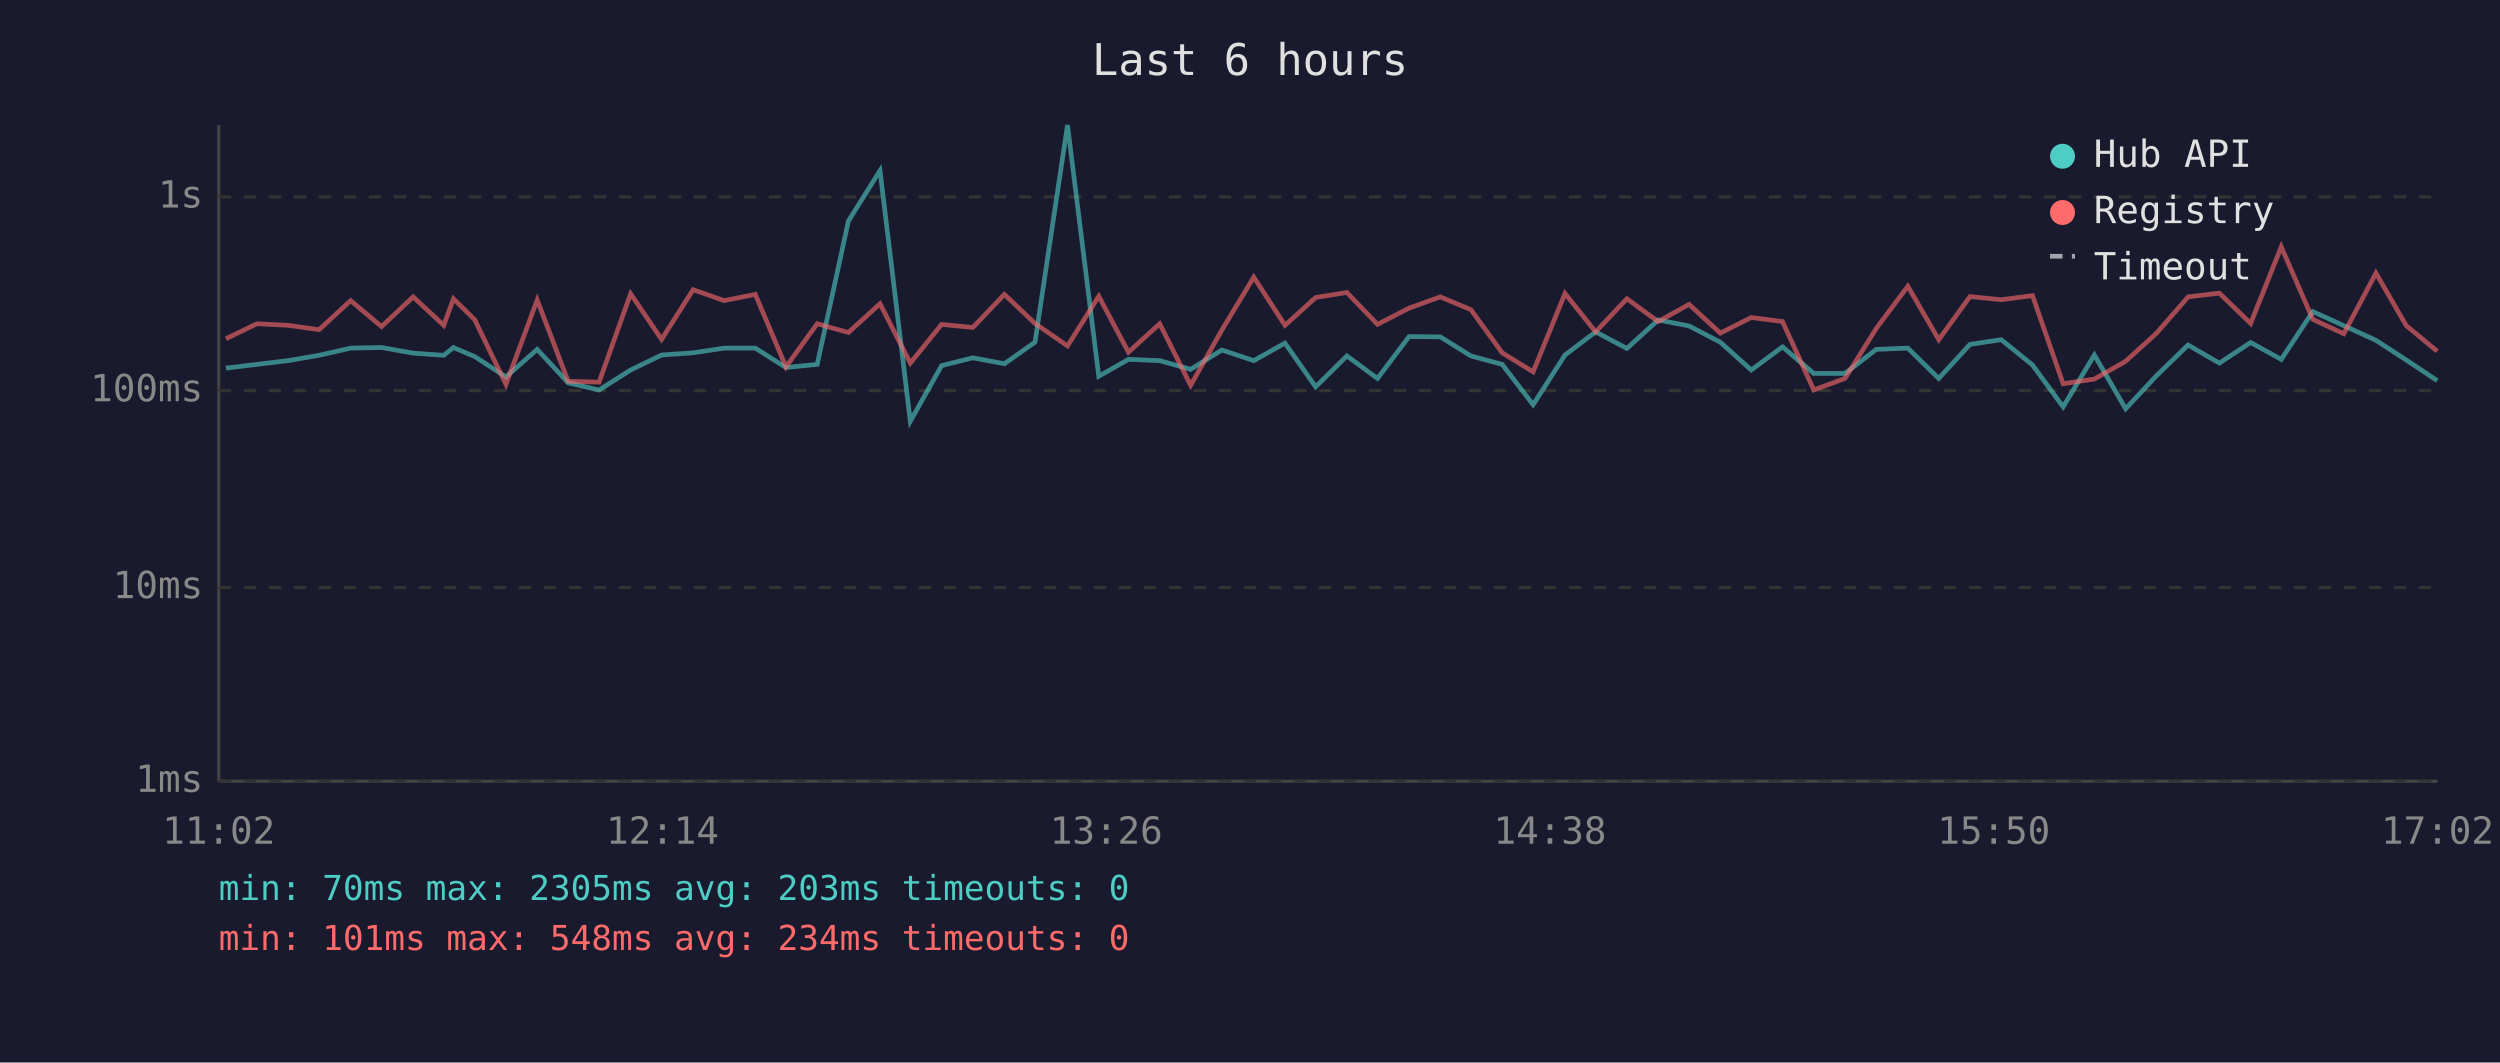
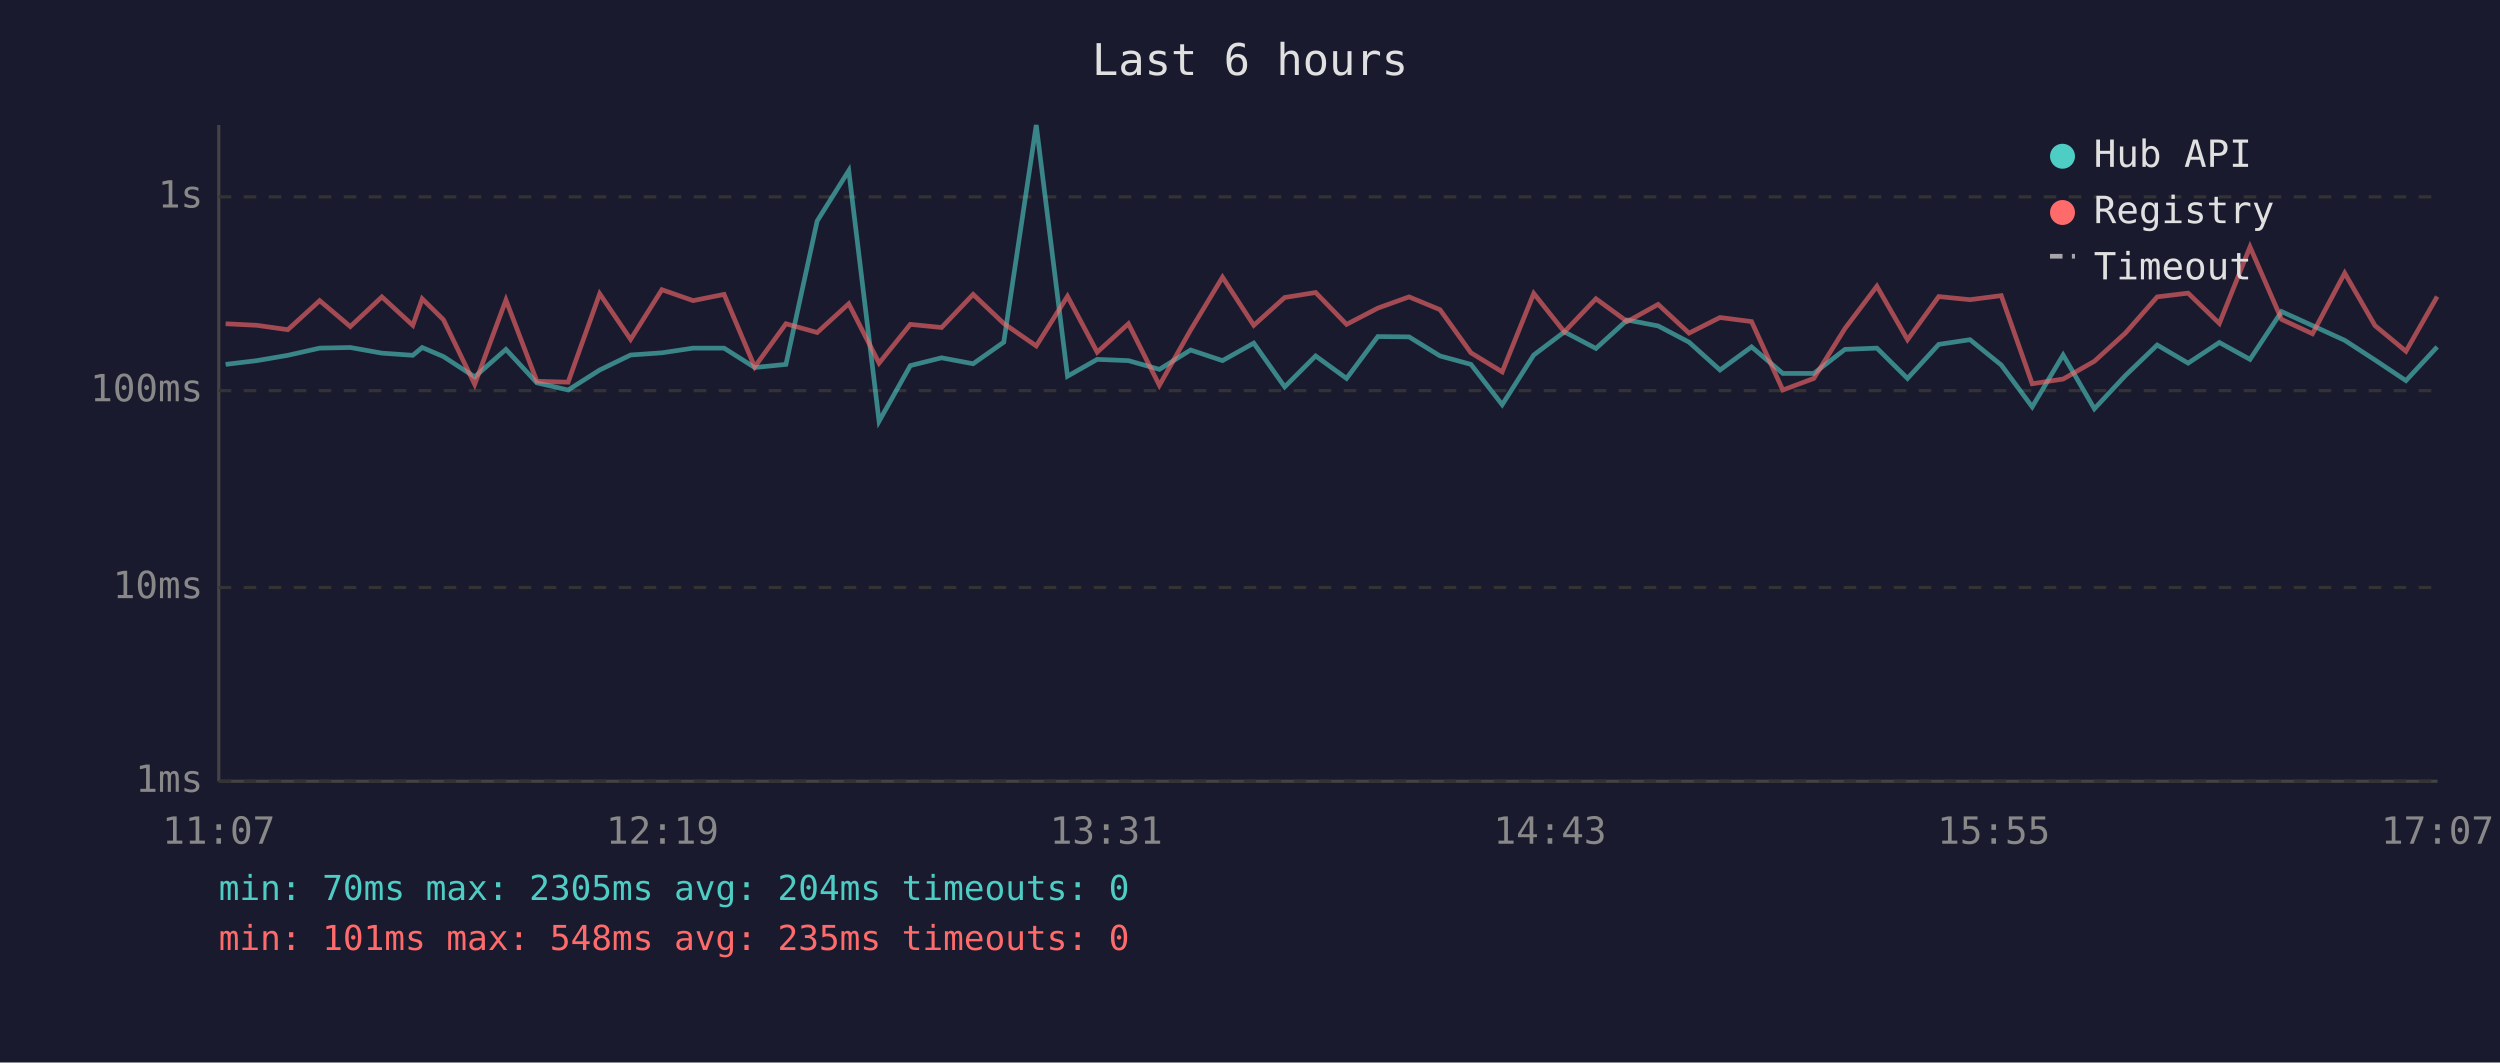
<svg xmlns="http://www.w3.org/2000/svg" viewBox="0 0 800 340" font-family="monospace" font-size="12">
  <rect width="800" height="340" fill="#1a1a2e" />
  <text x="400" y="24" fill="#e0e0e0" font-size="14" text-anchor="middle">Last 6 hours</text>
  <line x1="70" y1="40" x2="70" y2="250" stroke="#444" stroke-width="1" />
  <line x1="70" y1="250" x2="780" y2="250" stroke="#444" stroke-width="1" />
  <line x1="70" y1="250" x2="780" y2="250" stroke="#333" stroke-width="1" stroke-dasharray="4" />
  <text x="65" y="250" fill="#888" text-anchor="end" dominant-baseline="middle">1ms</text>
  <line x1="70" y1="188" x2="780" y2="188" stroke="#333" stroke-width="1" stroke-dasharray="4" />
  <text x="65" y="188" fill="#888" text-anchor="end" dominant-baseline="middle">10ms</text>
  <line x1="70" y1="125" x2="780" y2="125" stroke="#333" stroke-width="1" stroke-dasharray="4" />
  <text x="65" y="125" fill="#888" text-anchor="end" dominant-baseline="middle">100ms</text>
  <line x1="70" y1="63" x2="780" y2="63" stroke="#333" stroke-width="1" stroke-dasharray="4" />
  <text x="65" y="63" fill="#888" text-anchor="end" dominant-baseline="middle">1s</text>
-   <text x="70" y="270" fill="#888" text-anchor="middle">11:02</text>
-   <text x="212" y="270" fill="#888" text-anchor="middle">12:14</text>
-   <text x="354" y="270" fill="#888" text-anchor="middle">13:26</text>
-   <text x="496" y="270" fill="#888" text-anchor="middle">14:38</text>
-   <text x="638" y="270" fill="#888" text-anchor="middle">15:50</text>
-   <text x="780" y="270" fill="#888" text-anchor="middle">17:02</text>
-   <polyline points="72.3,117.8 82.2,116.6 92.2,115.4 102.1,113.7 112.2,111.4 122.1,111.2 132.2,113.0 142.0,113.7 145.1,111.2 151.9,114.1 161.9,120.6 171.9,111.8 181.8,122.5 191.7,124.8 201.8,118.4 211.7,113.6 221.8,112.9 231.7,111.4 241.7,111.4 251.5,117.6 261.5,116.6 271.5,70.7 281.6,54.6 291.3,134.8 301.3,117.0 311.3,114.5 321.4,116.4 331.2,109.5 341.6,40.0 351.6,120.4 361.1,115.0 371.1,115.4 381.0,118.2 391.0,112.0 401.2,115.4 411.2,109.8 421.0,123.8 431.0,113.9 440.8,121.1 450.9,107.7 460.9,107.8 470.7,113.9 480.7,116.6 490.6,129.5 500.8,113.6 510.6,106.2 520.6,111.5 530.6,102.4 540.5,104.3 550.5,109.5 560.4,118.4 570.4,111.0 580.4,119.5 590.4,119.5 600.4,111.8 610.5,111.4 620.4,121.1 630.4,110.2 640.4,108.7 650.4,116.8 660.2,130.2 670.2,113.6 680.2,130.8 690.1,120.2 700.2,110.4 710.2,116.2 720.2,109.6 730.0,115.0 740.1,99.7 750.0,104.2 760.3,108.9 770.0,115.2 779.9,121.8" fill="none" stroke="#4ecdc4" stroke-width="1.5" opacity="0.6" />
-   <polyline points="72.3,108.4 82.2,103.6 92.2,104.1 102.1,105.5 112.2,96.2 122.1,104.5 132.2,95.0 142.0,104.1 145.1,95.6 151.9,102.3 161.9,123.0 171.9,96.0 181.8,122.0 191.7,122.3 201.8,94.0 211.7,108.6 221.8,92.7 231.7,96.2 241.7,94.2 251.5,117.4 261.5,103.6 271.5,106.4 281.6,97.2 291.3,116.2 301.3,103.8 311.3,104.8 321.4,94.2 331.2,103.5 341.6,110.7 351.6,94.8 361.1,112.7 371.1,103.6 381.0,123.3 391.0,105.6 401.2,88.7 411.2,104.1 421.0,95.2 431.0,93.6 440.8,103.8 450.9,98.6 460.9,95.0 470.7,99.1 480.7,112.9 490.6,119.0 500.8,93.9 510.6,106.2 520.6,95.6 530.6,102.9 540.5,97.4 550.5,106.6 560.4,101.6 570.4,102.9 580.4,124.8 590.4,121.1 600.4,105.1 610.5,91.6 620.4,108.7 630.4,94.9 640.4,95.9 650.4,94.6 660.2,122.8 670.2,121.3 680.2,115.6 690.1,106.6 700.2,95.0 710.2,93.8 720.2,103.5 730.0,79.0 740.1,102.2 750.0,106.8 760.3,87.4 770.0,104.2 779.9,112.4" fill="none" stroke="#ff6b6b" stroke-width="1.5" opacity="0.6" />
+   <text x="70" y="270" fill="#888" text-anchor="middle">11:07</text>
+   <text x="212" y="270" fill="#888" text-anchor="middle">12:19</text>
+   <text x="354" y="270" fill="#888" text-anchor="middle">13:31</text>
+   <text x="496" y="270" fill="#888" text-anchor="middle">14:43</text>
+   <text x="638" y="270" fill="#888" text-anchor="middle">15:55</text>
+   <text x="780" y="270" fill="#888" text-anchor="middle">17:07</text>
+   <polyline points="72.2,116.6 82.2,115.4 92.1,113.7 102.3,111.4 112.1,111.2 122.2,113.0 132.1,113.7 135.1,111.2 141.9,114.1 151.9,120.6 161.9,111.8 171.8,122.5 181.8,124.8 191.9,118.4 201.8,113.6 211.8,112.9 221.8,111.4 231.7,111.4 241.5,117.6 251.5,116.6 261.5,70.7 271.6,54.6 281.3,134.8 291.3,117.0 301.3,114.5 311.4,116.4 321.2,109.5 331.6,40.0 341.6,120.4 351.1,115.0 361.1,115.4 371.0,118.2 381.0,112.0 391.2,115.4 401.2,109.8 411.1,123.8 421.0,113.9 430.9,121.1 440.9,107.7 450.9,107.8 460.8,113.9 470.7,116.6 480.7,129.5 490.8,113.6 500.6,106.2 510.7,111.5 520.7,102.4 530.6,104.3 540.5,109.5 550.4,118.4 560.5,111.0 570.5,119.5 580.4,119.5 590.4,111.8 600.6,111.4 610.4,121.1 620.4,110.2 630.4,108.7 640.4,116.8 650.3,130.2 660.2,113.6 670.2,130.8 680.1,120.2 690.3,110.4 700.2,116.2 710.2,109.6 720.0,115.0 730.1,99.7 740.0,104.2 750.3,108.9 760.0,115.2 769.9,121.8 779.9,111.0" fill="none" stroke="#4ecdc4" stroke-width="1.5" opacity="0.6" />
+   <polyline points="72.2,103.6 82.2,104.1 92.1,105.5 102.3,96.2 112.1,104.5 122.2,95.0 132.1,104.1 135.1,95.6 141.9,102.3 151.9,123.0 161.9,96.0 171.8,122.0 181.8,122.3 191.9,94.0 201.8,108.6 211.8,92.7 221.8,96.2 231.7,94.2 241.5,117.4 251.5,103.6 261.5,106.4 271.6,97.2 281.3,116.2 291.3,103.8 301.3,104.8 311.4,94.2 321.2,103.5 331.6,110.7 341.6,94.8 351.1,112.7 361.1,103.6 371.0,123.3 381.0,105.6 391.2,88.7 401.2,104.1 411.1,95.2 421.0,93.6 430.9,103.8 440.9,98.6 450.9,95.0 460.8,99.1 470.7,112.9 480.7,119.0 490.8,93.9 500.6,106.2 510.7,95.6 520.7,102.9 530.6,97.4 540.5,106.6 550.4,101.6 560.5,102.9 570.5,124.8 580.4,121.1 590.4,105.1 600.6,91.6 610.4,108.7 620.4,94.9 630.4,95.9 640.4,94.6 650.3,122.8 660.2,121.3 670.2,115.6 680.1,106.6 690.3,95.0 700.2,93.8 710.2,103.5 720.0,79.0 730.1,102.2 740.0,106.8 750.3,87.4 760.0,104.2 769.9,112.4 779.9,94.9" fill="none" stroke="#ff6b6b" stroke-width="1.5" opacity="0.6" />
  <circle cx="660" cy="50" r="4" fill="#4ecdc4" />
  <text x="670" y="50" fill="#e0e0e0" dominant-baseline="middle">Hub API</text>
  <circle cx="660" cy="68" r="4" fill="#ff6b6b" />
  <text x="670" y="68" fill="#e0e0e0" dominant-baseline="middle">Registry</text>
  <line x1="656" y1="82" x2="664" y2="82" stroke="#e0e0e0" stroke-width="1.5" stroke-dasharray="4,3" opacity="0.7" />
  <text x="670" y="86" fill="#e0e0e0" dominant-baseline="middle">Timeout</text>
-   <text x="70" y="288" fill="#4ecdc4" font-size="11">min: 70ms  max: 2305ms  avg: 203ms  timeouts: 0</text>
-   <text x="70" y="304" fill="#ff6b6b" font-size="11">min: 101ms  max: 548ms  avg: 234ms  timeouts: 0</text>
+   <text x="70" y="288" fill="#4ecdc4" font-size="11">min: 70ms  max: 2305ms  avg: 204ms  timeouts: 0</text>
+   <text x="70" y="304" fill="#ff6b6b" font-size="11">min: 101ms  max: 548ms  avg: 235ms  timeouts: 0</text>
</svg>
